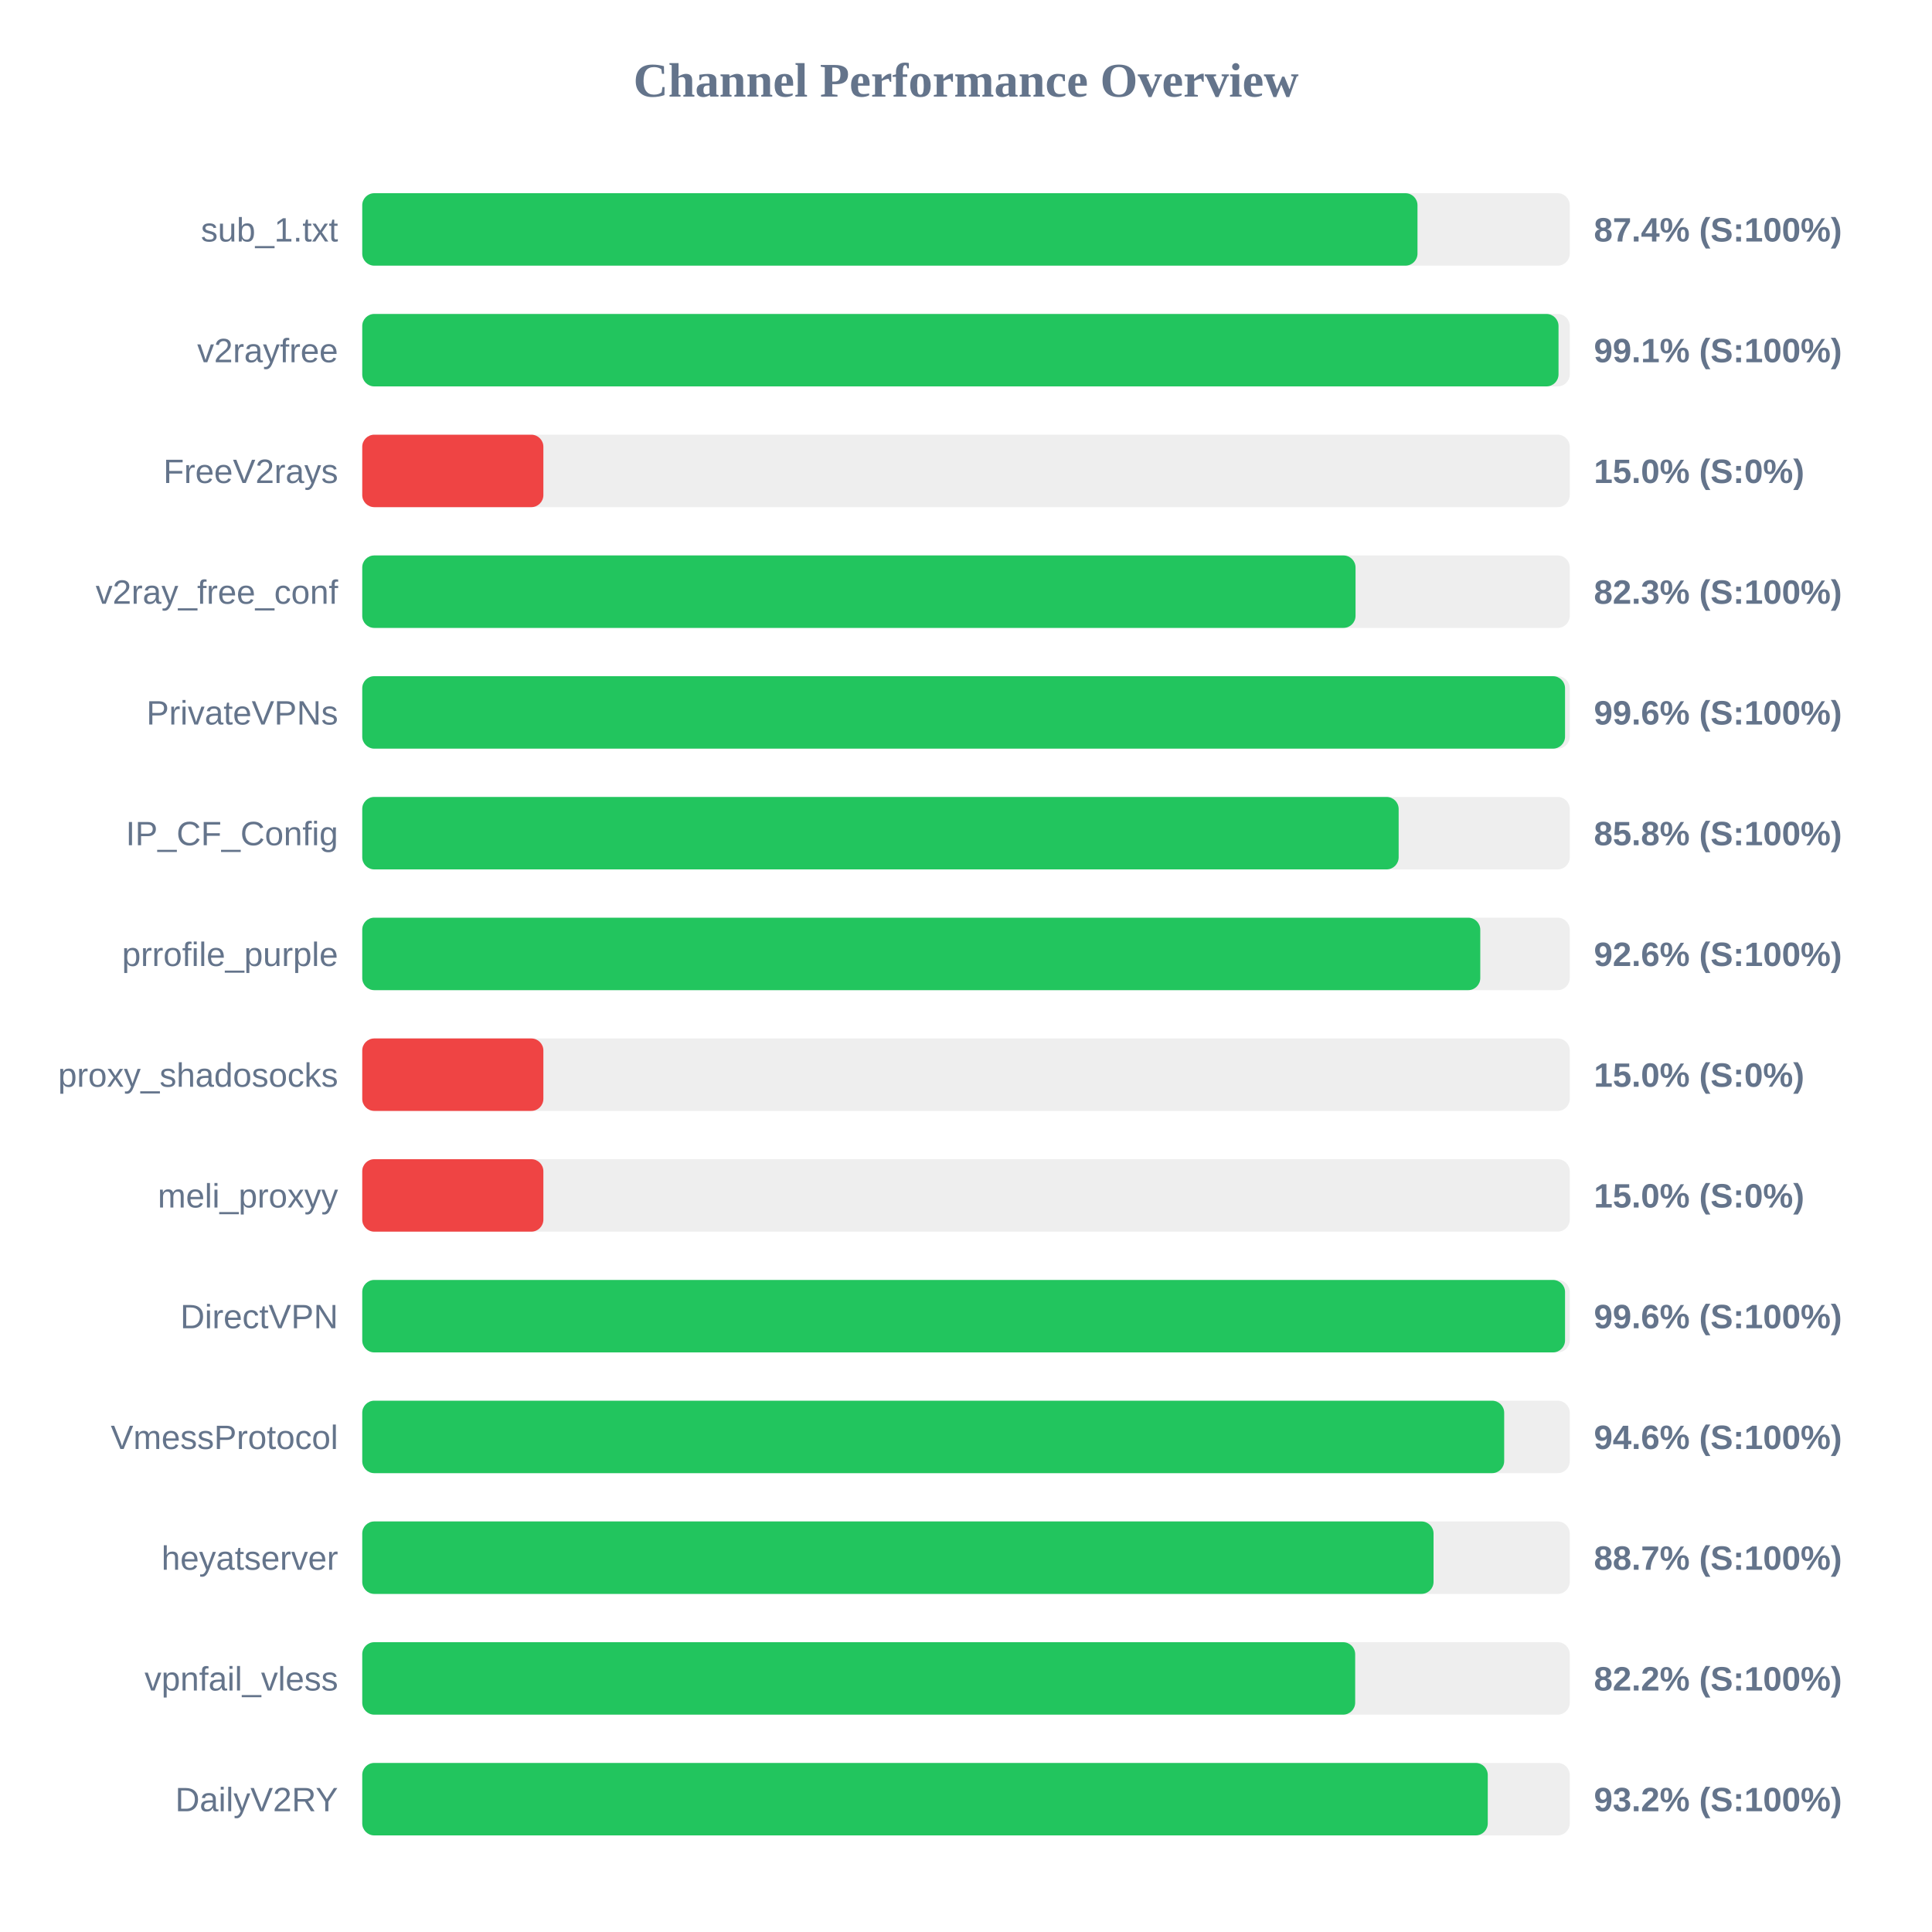
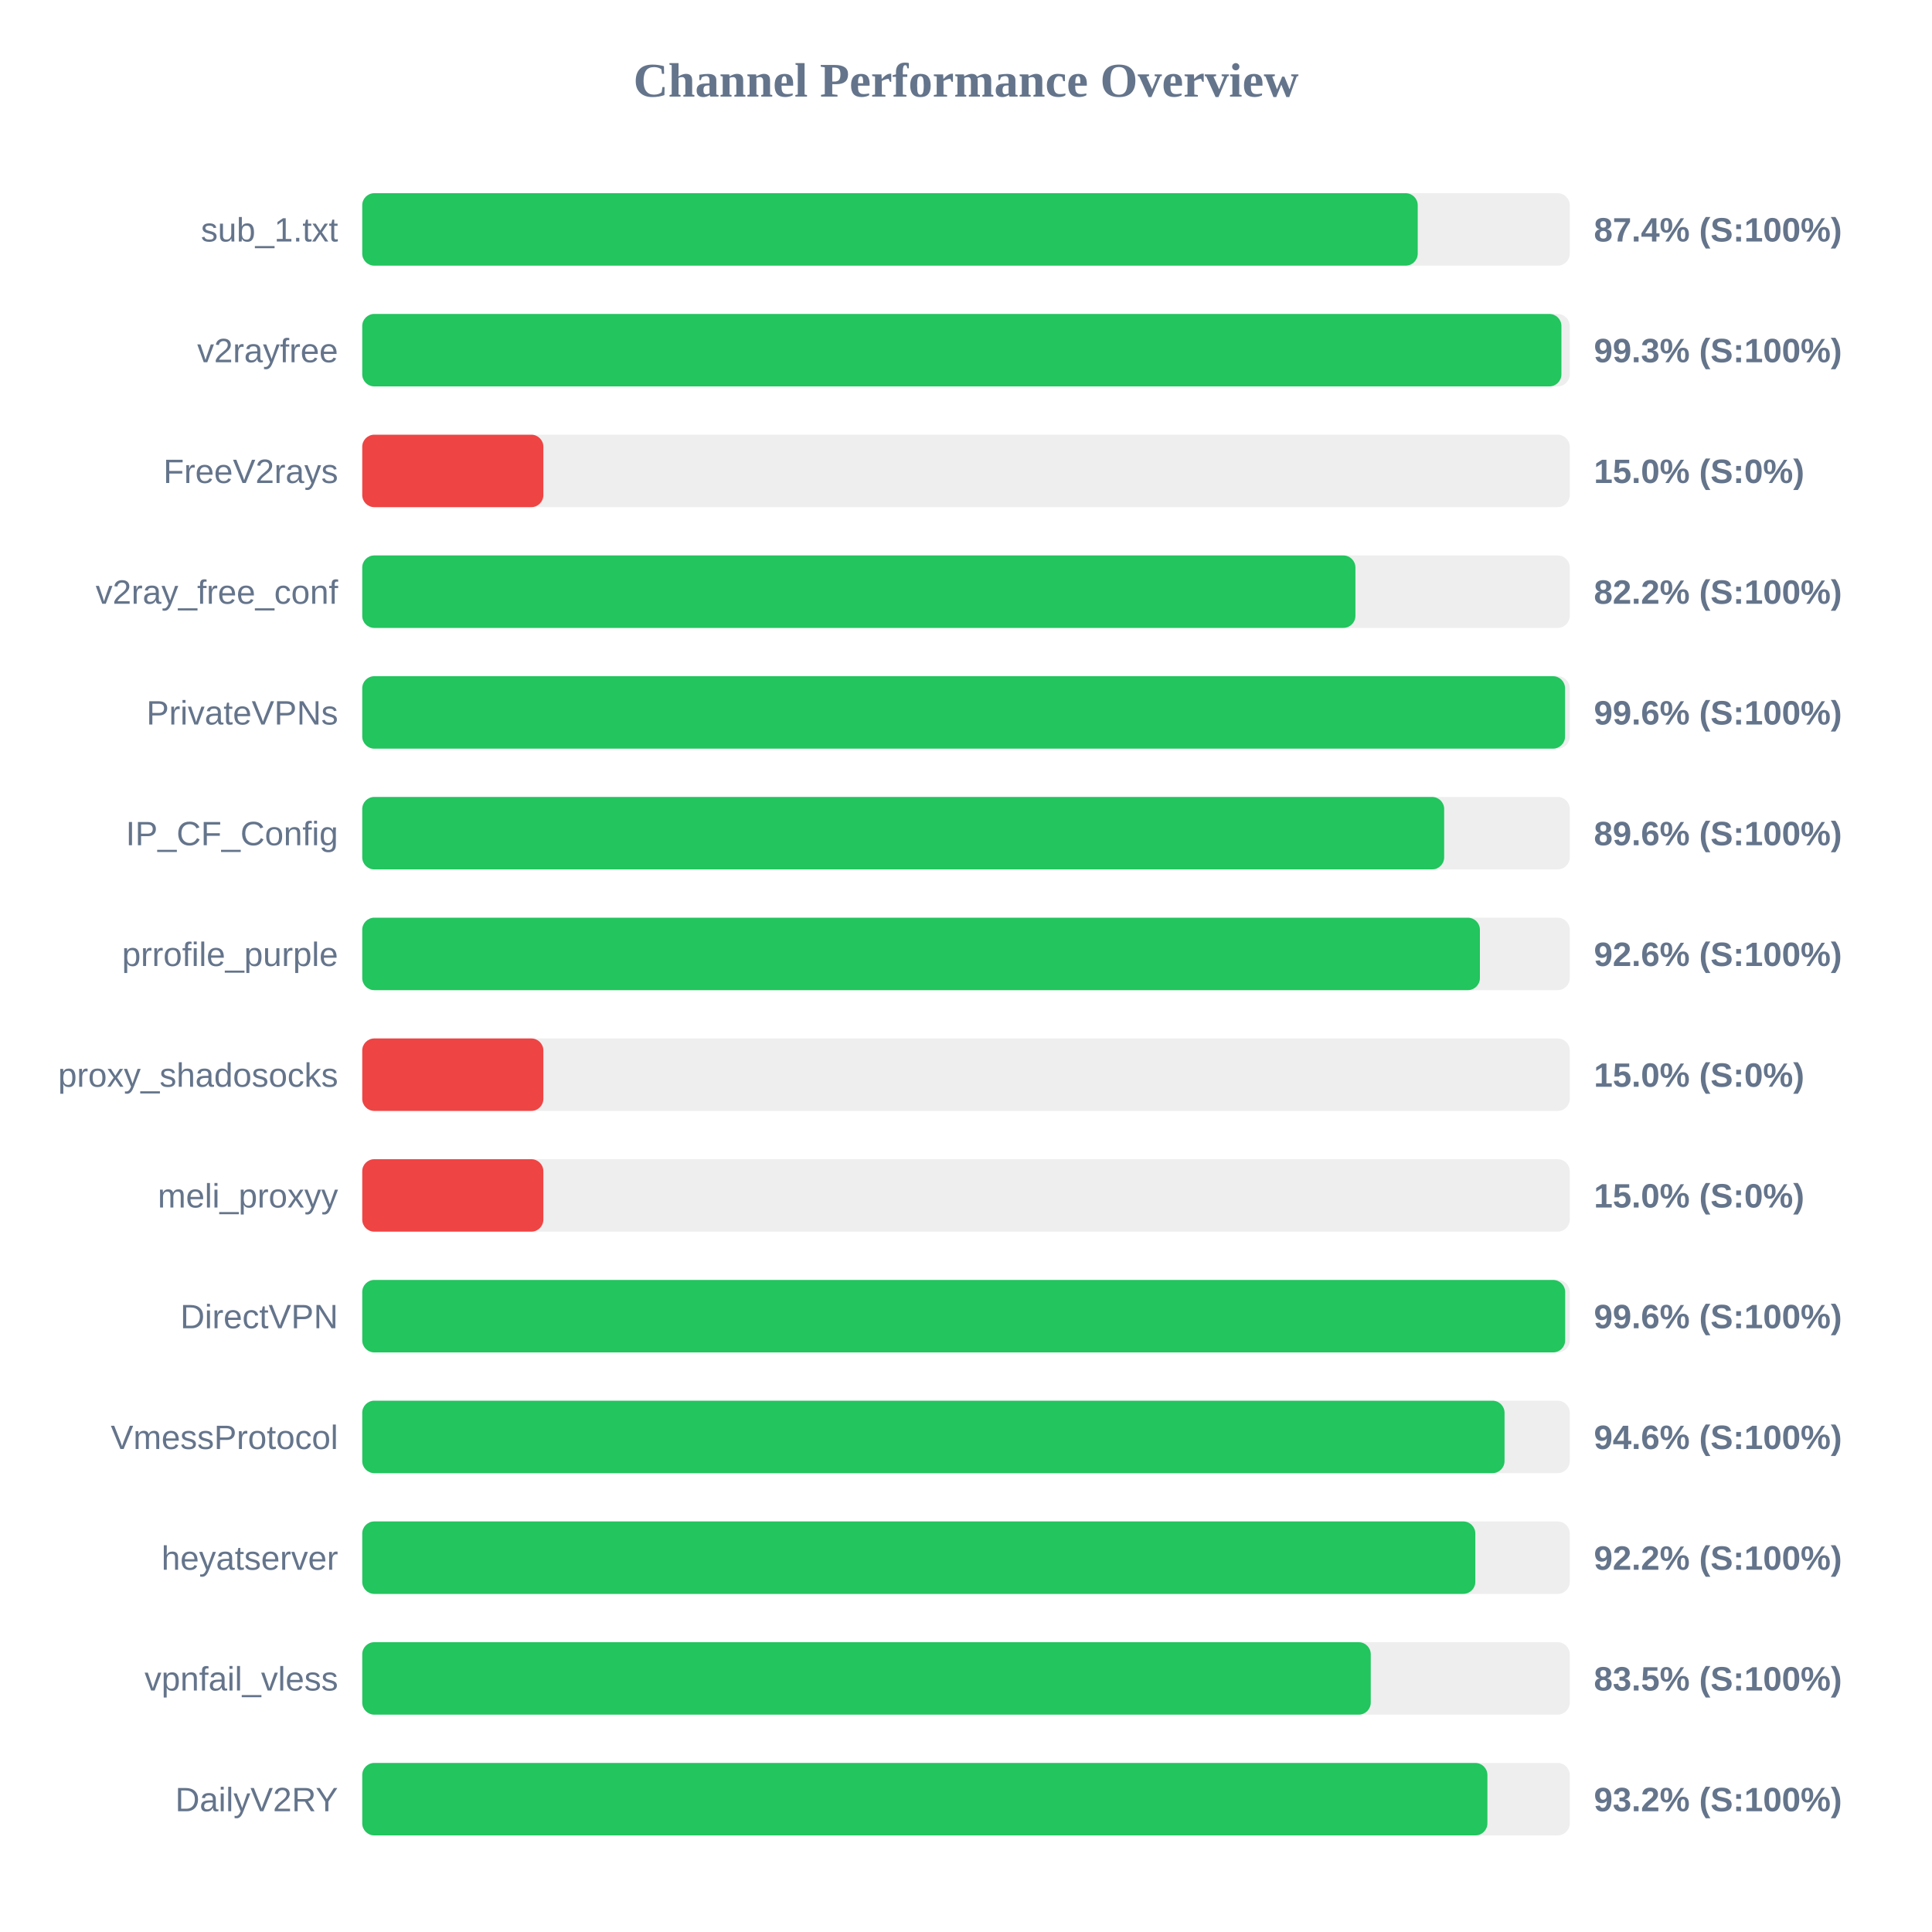
<svg xmlns="http://www.w3.org/2000/svg" width="800" height="800" version="1.1">
  <style>
        .row { font: 14px Arial; fill: #64748b; }
        .score { font: bold 14px Arial; fill: #64748b; }
    </style>
  <text x="400" y="40" text-anchor="middle" font-size="20px" font-weight="bold" fill="#64748b">Channel Performance Overview</text>
  <rect x="150" y="80" width="500" height="30" fill="#eee" rx="5" />
-   <rect x="150" y="80" width="436.95" height="30" fill="#22c55e" rx="5" />
+   <rect x="150" y="80" width="437.05" height="30" fill="#22c55e" rx="5" />
  <text x="140" y="100" text-anchor="end" class="row">sub_1.txt</text>
  <text x="660" y="100" text-anchor="start" class="score">87.4% (S:100%)</text>
  <rect x="150" y="130" width="500" height="30" fill="#eee" rx="5" />
-   <rect x="150" y="130" width="495.35" height="30" fill="#22c55e" rx="5" />
+   <rect x="150" y="130" width="496.55" height="30" fill="#22c55e" rx="5" />
  <text x="140" y="150" text-anchor="end" class="row">v2rayfree</text>
-   <text x="660" y="150" text-anchor="start" class="score">99.1% (S:100%)</text>
+   <text x="660" y="150" text-anchor="start" class="score">99.3% (S:100%)</text>
  <rect x="150" y="180" width="500" height="30" fill="#eee" rx="5" />
  <rect x="150" y="180" width="75.0" height="30" fill="#ef4444" rx="5" />
  <text x="140" y="200" text-anchor="end" class="row">FreeV2rays</text>
  <text x="660" y="200" text-anchor="start" class="score">15.0% (S:0%)</text>
  <rect x="150" y="230" width="500" height="30" fill="#eee" rx="5" />
-   <rect x="150" y="230" width="411.3" height="30" fill="#22c55e" rx="5" />
+   <rect x="150" y="230" width="411.25" height="30" fill="#22c55e" rx="5" />
  <text x="140" y="250" text-anchor="end" class="row">v2ray_free_conf</text>
-   <text x="660" y="250" text-anchor="start" class="score">82.3% (S:100%)</text>
+   <text x="660" y="250" text-anchor="start" class="score">82.2% (S:100%)</text>
  <rect x="150" y="280" width="500" height="30" fill="#eee" rx="5" />
  <rect x="150" y="280" width="498.05" height="30" fill="#22c55e" rx="5" />
  <text x="140" y="300" text-anchor="end" class="row">PrivateVPNs</text>
  <text x="660" y="300" text-anchor="start" class="score">99.6% (S:100%)</text>
  <rect x="150" y="330" width="500" height="30" fill="#eee" rx="5" />
-   <rect x="150" y="330" width="429.15" height="30" fill="#22c55e" rx="5" />
+   <rect x="150" y="330" width="448.0" height="30" fill="#22c55e" rx="5" />
  <text x="140" y="350" text-anchor="end" class="row">IP_CF_Config</text>
-   <text x="660" y="350" text-anchor="start" class="score">85.8% (S:100%)</text>
+   <text x="660" y="350" text-anchor="start" class="score">89.6% (S:100%)</text>
  <rect x="150" y="380" width="500" height="30" fill="#eee" rx="5" />
-   <rect x="150" y="380" width="462.95" height="30" fill="#22c55e" rx="5" />
+   <rect x="150" y="380" width="462.8" height="30" fill="#22c55e" rx="5" />
  <text x="140" y="400" text-anchor="end" class="row">prrofile_purple</text>
  <text x="660" y="400" text-anchor="start" class="score">92.6% (S:100%)</text>
  <rect x="150" y="430" width="500" height="30" fill="#eee" rx="5" />
  <rect x="150" y="430" width="75.0" height="30" fill="#ef4444" rx="5" />
  <text x="140" y="450" text-anchor="end" class="row">proxy_shadosocks</text>
  <text x="660" y="450" text-anchor="start" class="score">15.0% (S:0%)</text>
  <rect x="150" y="480" width="500" height="30" fill="#eee" rx="5" />
  <rect x="150" y="480" width="75.0" height="30" fill="#ef4444" rx="5" />
  <text x="140" y="500" text-anchor="end" class="row">meli_proxyy</text>
  <text x="660" y="500" text-anchor="start" class="score">15.0% (S:0%)</text>
  <rect x="150" y="530" width="500" height="30" fill="#eee" rx="5" />
-   <rect x="150" y="530" width="498.05" height="30" fill="#22c55e" rx="5" />
+   <rect x="150" y="530" width="498.1" height="30" fill="#22c55e" rx="5" />
  <text x="140" y="550" text-anchor="end" class="row">DirectVPN</text>
  <text x="660" y="550" text-anchor="start" class="score">99.6% (S:100%)</text>
  <rect x="150" y="580" width="500" height="30" fill="#eee" rx="5" />
-   <rect x="150" y="580" width="472.85" height="30" fill="#22c55e" rx="5" />
+   <rect x="150" y="580" width="473.0" height="30" fill="#22c55e" rx="5" />
  <text x="140" y="600" text-anchor="end" class="row">VmessProtocol</text>
  <text x="660" y="600" text-anchor="start" class="score">94.6% (S:100%)</text>
  <rect x="150" y="630" width="500" height="30" fill="#eee" rx="5" />
-   <rect x="150" y="630" width="443.6" height="30" fill="#22c55e" rx="5" />
+   <rect x="150" y="630" width="460.9" height="30" fill="#22c55e" rx="5" />
  <text x="140" y="650" text-anchor="end" class="row">heyatserver</text>
-   <text x="660" y="650" text-anchor="start" class="score">88.7% (S:100%)</text>
+   <text x="660" y="650" text-anchor="start" class="score">92.2% (S:100%)</text>
  <rect x="150" y="680" width="500" height="30" fill="#eee" rx="5" />
-   <rect x="150" y="680" width="411.15" height="30" fill="#22c55e" rx="5" />
+   <rect x="150" y="680" width="417.6" height="30" fill="#22c55e" rx="5" />
  <text x="140" y="700" text-anchor="end" class="row">vpnfail_vless</text>
-   <text x="660" y="700" text-anchor="start" class="score">82.2% (S:100%)</text>
+   <text x="660" y="700" text-anchor="start" class="score">83.5% (S:100%)</text>
  <rect x="150" y="730" width="500" height="30" fill="#eee" rx="5" />
-   <rect x="150" y="730" width="466.05" height="30" fill="#22c55e" rx="5" />
+   <rect x="150" y="730" width="465.9" height="30" fill="#22c55e" rx="5" />
  <text x="140" y="750" text-anchor="end" class="row">DailyV2RY</text>
  <text x="660" y="750" text-anchor="start" class="score">93.2% (S:100%)</text>
</svg>
